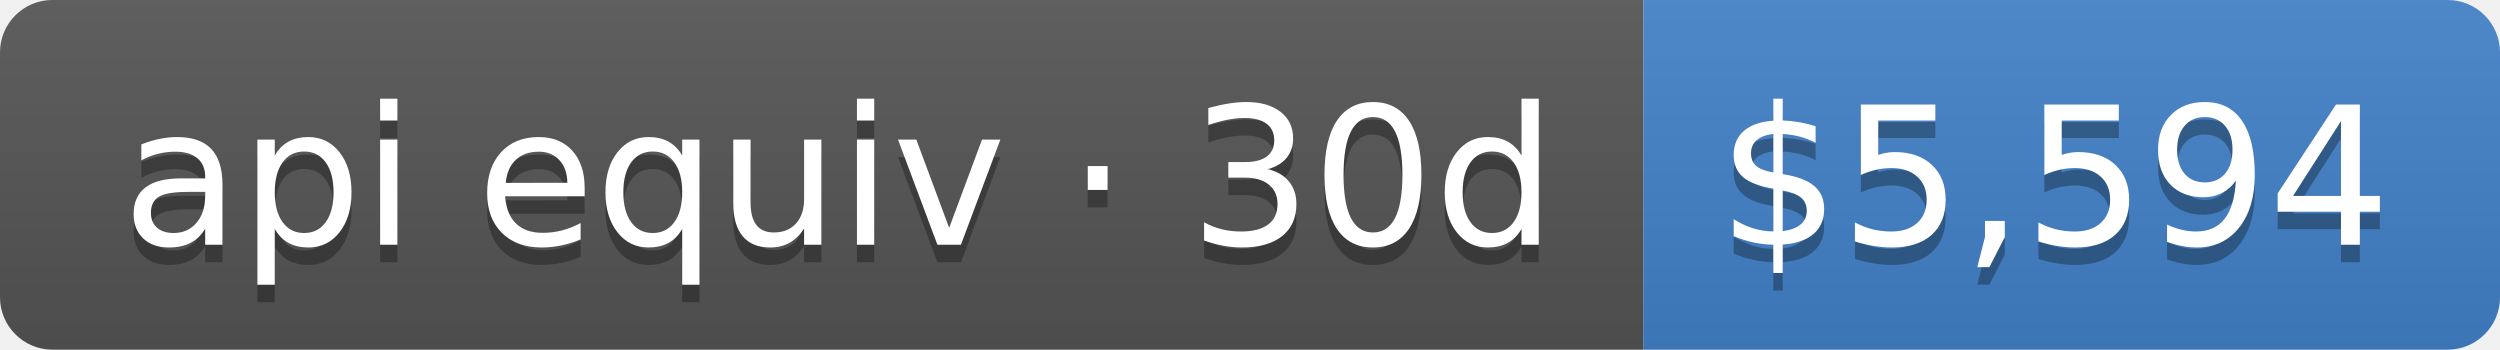
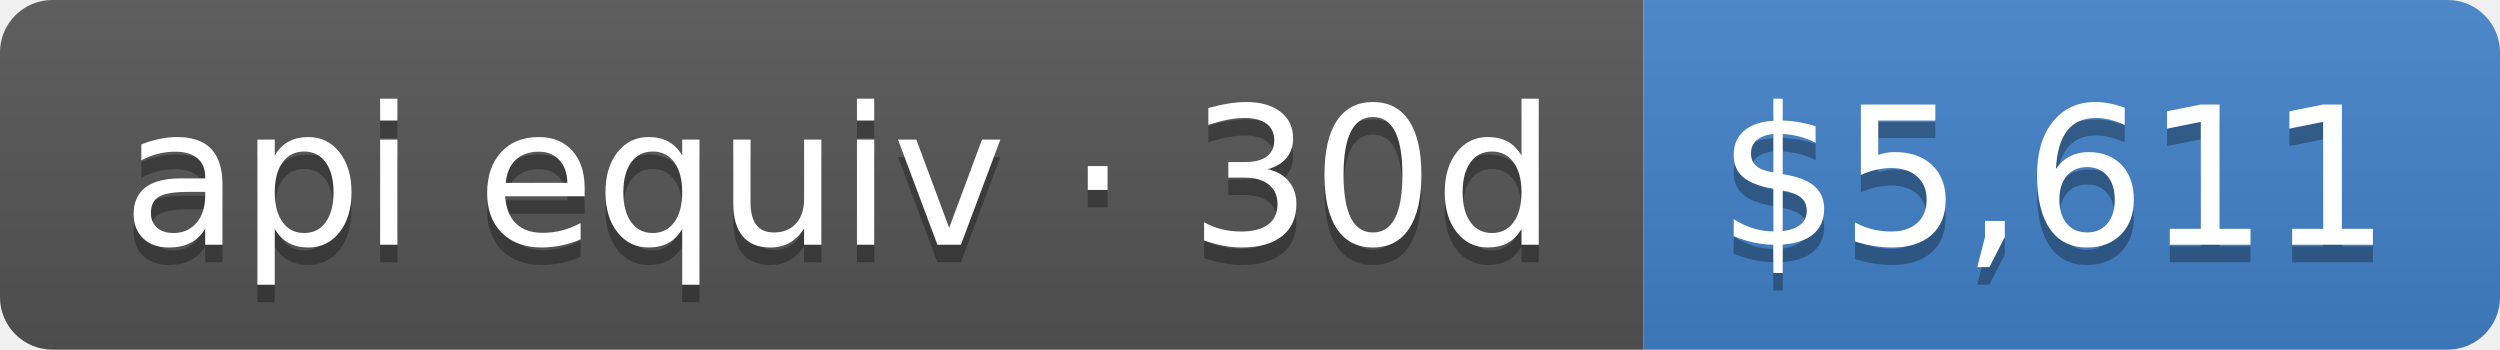
- <svg xmlns="http://www.w3.org/2000/svg" width="143" height="20" role="img" aria-label="api equiv · 30d: $5,594">
+ <svg xmlns="http://www.w3.org/2000/svg" width="143" height="20" role="img" aria-label="api equiv · 30d: $5,611">
  <linearGradient id="s" x2="0" y2="100%">
    <stop offset="0" stop-color="#bbb" stop-opacity=".1" />
    <stop offset="1" stop-opacity=".1" />
  </linearGradient>
  <clipPath id="r">
    <rect width="143" height="20" rx="3" fill="#fff" />
  </clipPath>
  <g clip-path="url(#r)">
    <rect width="94" height="20" fill="#555" />
    <rect x="94" width="49" height="20" fill="#4382c9" />
    <rect width="143" height="20" fill="url(#s)" />
  </g>
  <g fill="#fff" text-anchor="middle" font-family="Verdana,Geneva,DejaVu Sans,sans-serif" text-rendering="geometricPrecision" font-size="110">
    <text aria-hidden="true" x="480" y="150" fill="#010101" fill-opacity=".3" transform="scale(.1)" textLength="840">api equiv · 30d</text>
    <text x="480" y="140" transform="scale(.1)" fill="#fff" textLength="840">api equiv · 30d</text>
-     <text aria-hidden="true" x="1175" y="150" fill="#010101" fill-opacity=".3" transform="scale(.1)" textLength="390">$5,594</text>
-     <text x="1175" y="140" transform="scale(.1)" fill="#fff" textLength="390">$5,594</text>
+     <text aria-hidden="true" x="1175" y="150" fill="#010101" fill-opacity=".3" transform="scale(.1)" textLength="390">$5,611</text>
+     <text x="1175" y="140" transform="scale(.1)" fill="#fff" textLength="390">$5,611</text>
  </g>
</svg>
